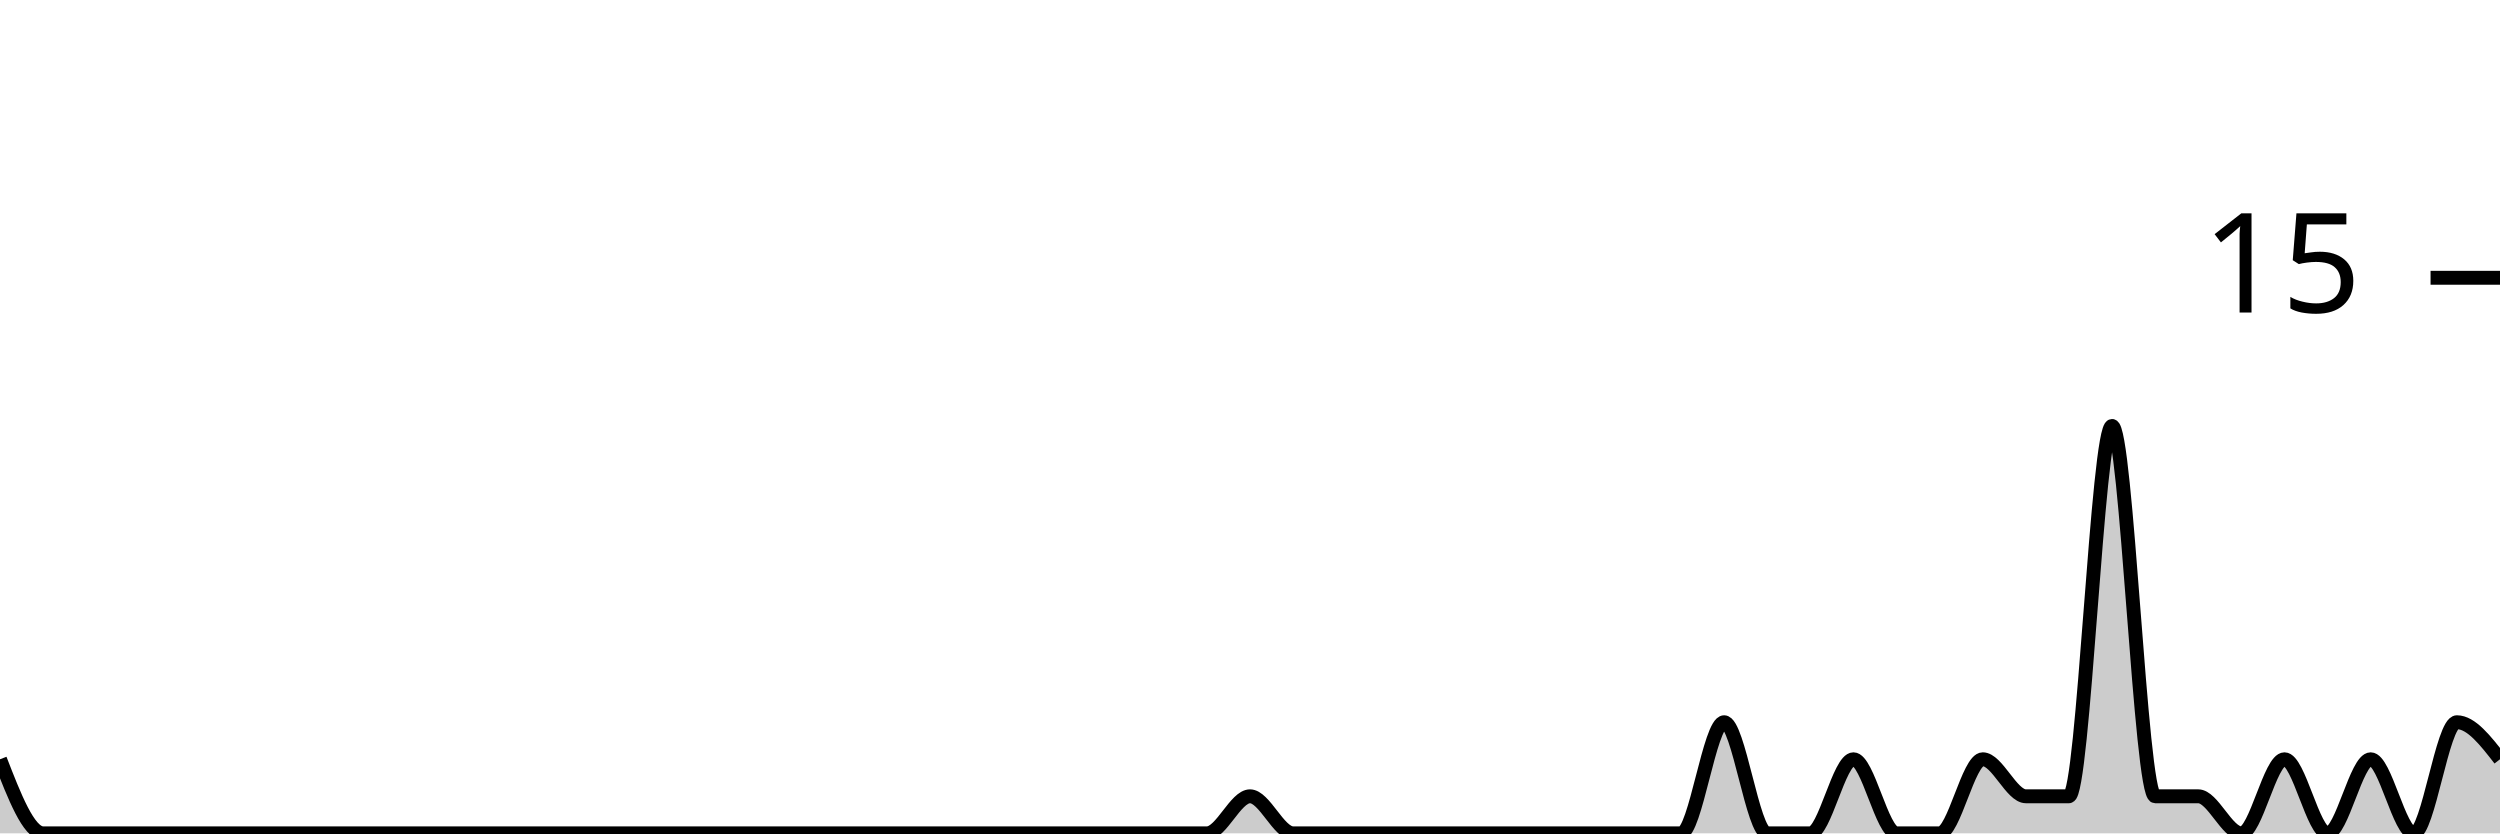
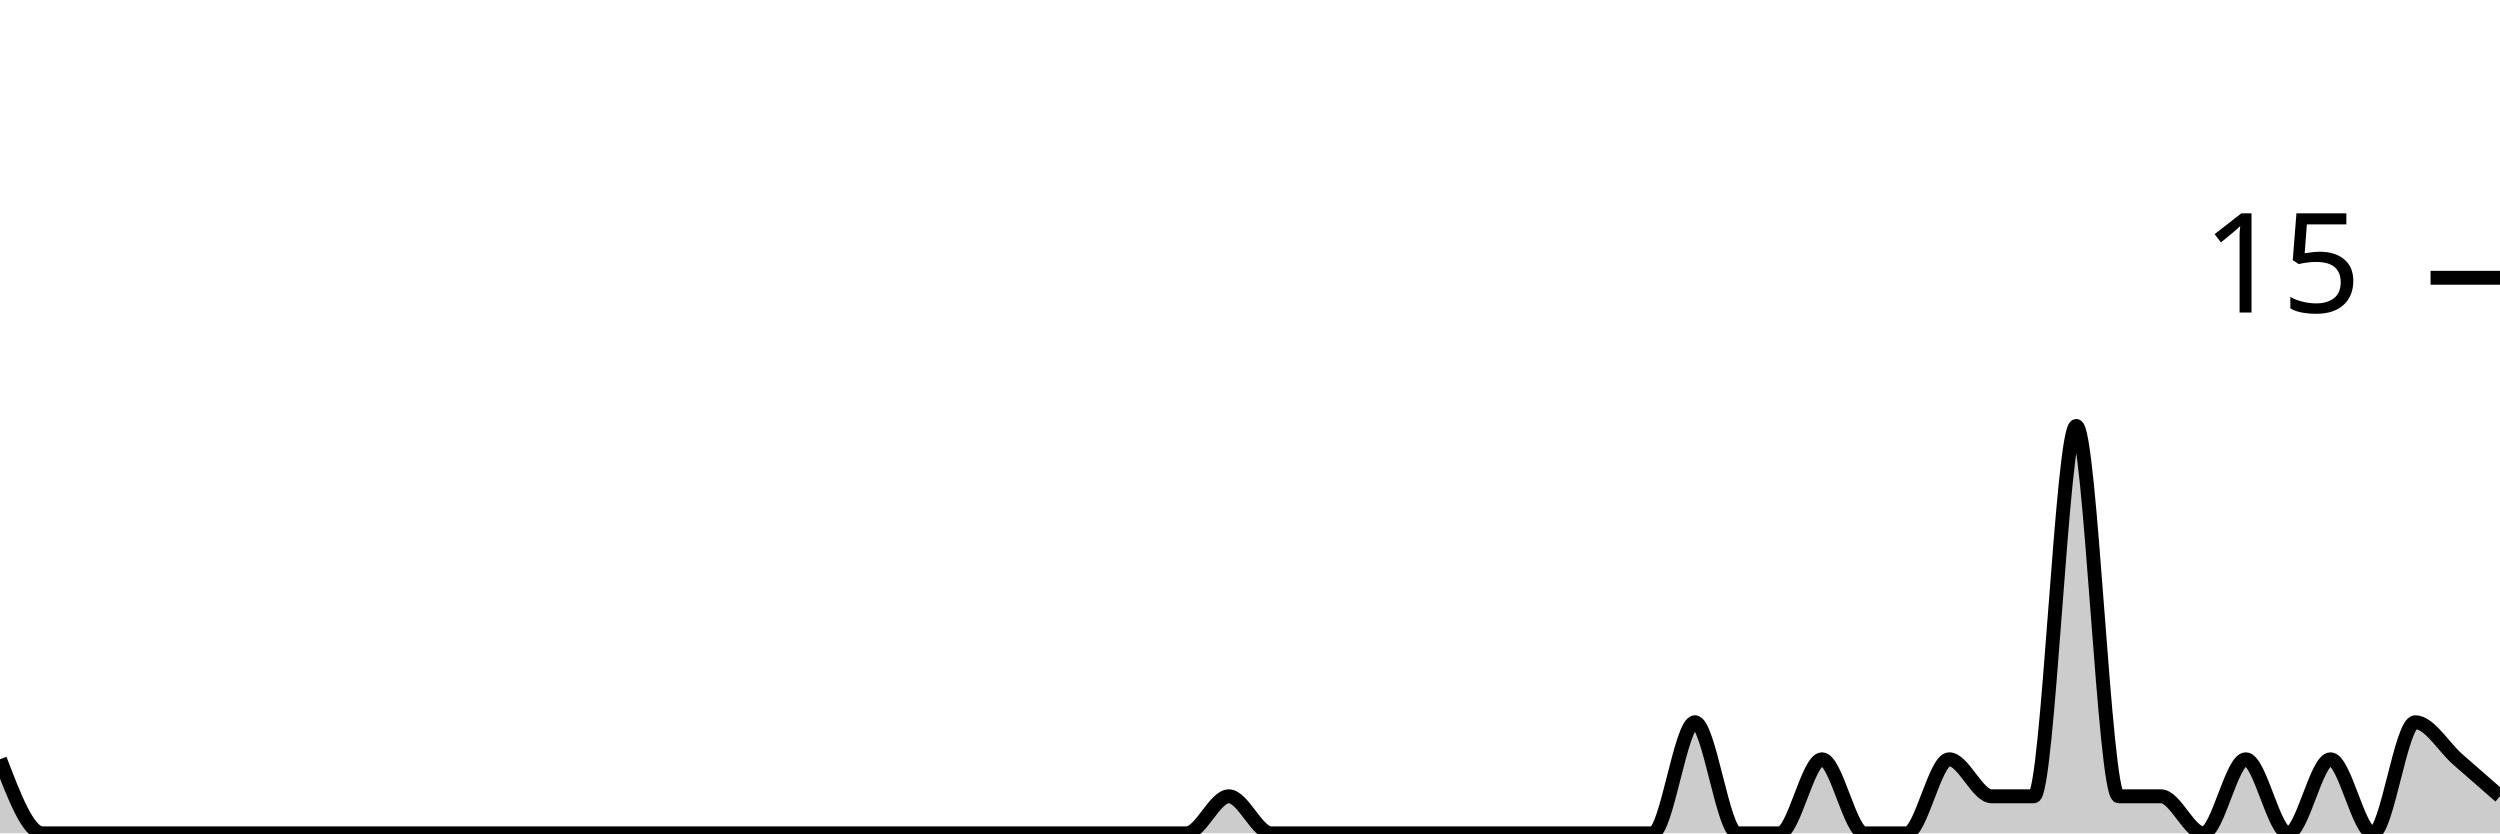
<svg xmlns="http://www.w3.org/2000/svg" viewBox="0 0 180 60">
  <g transform="translate(0,20)">
-     <path class="area" fill="rgba(0, 0, 0, 0.2)" d="M0,34.667C1.034,37.333,2.069,40,3.103,40C4.138,40,5.172,40,6.207,40C7.241,40,8.276,40,9.31,40C10.345,40,11.379,40,12.414,40C13.448,40,14.483,40,15.517,40C16.552,40,17.586,40,18.621,40C19.655,40,20.69,40,21.724,40C22.759,40,23.793,40,24.828,40C25.862,40,26.897,40,27.931,40C28.966,40,30,40,31.034,40C32.069,40,33.103,40,34.138,40C35.172,40,36.207,40,37.241,40C38.276,40,39.31,40,40.345,40C41.379,40,42.414,40,43.448,40C44.483,40,45.517,40,46.552,40C47.586,40,48.621,40,49.655,40C50.69,40,51.724,40,52.759,40C53.793,40,54.828,40,55.862,40C56.897,40,57.931,40,58.966,40C60,40,61.034,40,62.069,40C63.103,40,64.138,40,65.172,40C66.207,40,67.241,40,68.276,40C69.31,40,70.345,40,71.379,40C72.414,40,73.448,40,74.483,40C75.517,40,76.552,40,77.586,40C78.621,40,79.655,40,80.69,40C81.724,40,82.759,40,83.793,40C84.828,40,85.862,40,86.897,40C87.931,40,88.966,37.333,90,37.333C91.034,37.333,92.069,40,93.103,40C94.138,40,95.172,40,96.207,40C97.241,40,98.276,40,99.31,40C100.345,40,101.379,40,102.414,40C103.448,40,104.483,40,105.517,40C106.552,40,107.586,40,108.621,40C109.655,40,110.69,40,111.724,40C112.759,40,113.793,40,114.828,40C115.862,40,116.897,40,117.931,40C118.966,40,120,40,121.034,40C122.069,40,123.103,32,124.138,32C125.172,32,126.207,40,127.241,40C128.276,40,129.31,40,130.345,40C131.379,40,132.414,34.667,133.448,34.667C134.483,34.667,135.517,40,136.552,40C137.586,40,138.621,40,139.655,40C140.69,40,141.724,34.667,142.759,34.667C143.793,34.667,144.828,37.333,145.862,37.333C146.897,37.333,147.931,37.333,148.966,37.333C150,37.333,151.034,10.667,152.069,10.667C153.103,10.667,154.138,37.333,155.172,37.333C156.207,37.333,157.241,37.333,158.276,37.333C159.31,37.333,160.345,40,161.379,40C162.414,40,163.448,34.667,164.483,34.667C165.517,34.667,166.552,40,167.586,40C168.621,40,169.655,34.667,170.69,34.667C171.724,34.667,172.759,40,173.793,40C174.828,40,175.862,32,176.897,32C177.931,32,178.966,33.333,180,34.667L180,40C178.966,40,177.931,40,176.897,40C175.862,40,174.828,40,173.793,40C172.759,40,171.724,40,170.69,40C169.655,40,168.621,40,167.586,40C166.552,40,165.517,40,164.483,40C163.448,40,162.414,40,161.379,40C160.345,40,159.31,40,158.276,40C157.241,40,156.207,40,155.172,40C154.138,40,153.103,40,152.069,40C151.034,40,150,40,148.966,40C147.931,40,146.897,40,145.862,40C144.828,40,143.793,40,142.759,40C141.724,40,140.69,40,139.655,40C138.621,40,137.586,40,136.552,40C135.517,40,134.483,40,133.448,40C132.414,40,131.379,40,130.345,40C129.31,40,128.276,40,127.241,40C126.207,40,125.172,40,124.138,40C123.103,40,122.069,40,121.034,40C120,40,118.966,40,117.931,40C116.897,40,115.862,40,114.828,40C113.793,40,112.759,40,111.724,40C110.69,40,109.655,40,108.621,40C107.586,40,106.552,40,105.517,40C104.483,40,103.448,40,102.414,40C101.379,40,100.345,40,99.31,40C98.276,40,97.241,40,96.207,40C95.172,40,94.138,40,93.103,40C92.069,40,91.034,40,90,40C88.966,40,87.931,40,86.897,40C85.862,40,84.828,40,83.793,40C82.759,40,81.724,40,80.69,40C79.655,40,78.621,40,77.586,40C76.552,40,75.517,40,74.483,40C73.448,40,72.414,40,71.379,40C70.345,40,69.31,40,68.276,40C67.241,40,66.207,40,65.172,40C64.138,40,63.103,40,62.069,40C61.034,40,60,40,58.966,40C57.931,40,56.897,40,55.862,40C54.828,40,53.793,40,52.759,40C51.724,40,50.69,40,49.655,40C48.621,40,47.586,40,46.552,40C45.517,40,44.483,40,43.448,40C42.414,40,41.379,40,40.345,40C39.31,40,38.276,40,37.241,40C36.207,40,35.172,40,34.138,40C33.103,40,32.069,40,31.034,40C30,40,28.966,40,27.931,40C26.897,40,25.862,40,24.828,40C23.793,40,22.759,40,21.724,40C20.69,40,19.655,40,18.621,40C17.586,40,16.552,40,15.517,40C14.483,40,13.448,40,12.414,40C11.379,40,10.345,40,9.31,40C8.276,40,7.241,40,6.207,40C5.172,40,4.138,40,3.103,40C2.069,40,1.034,40,0,40Z" />
-     <path class="line" stroke="black" fill="none" d="M0,34.667C1.034,37.333,2.069,40,3.103,40C4.138,40,5.172,40,6.207,40C7.241,40,8.276,40,9.31,40C10.345,40,11.379,40,12.414,40C13.448,40,14.483,40,15.517,40C16.552,40,17.586,40,18.621,40C19.655,40,20.69,40,21.724,40C22.759,40,23.793,40,24.828,40C25.862,40,26.897,40,27.931,40C28.966,40,30,40,31.034,40C32.069,40,33.103,40,34.138,40C35.172,40,36.207,40,37.241,40C38.276,40,39.31,40,40.345,40C41.379,40,42.414,40,43.448,40C44.483,40,45.517,40,46.552,40C47.586,40,48.621,40,49.655,40C50.69,40,51.724,40,52.759,40C53.793,40,54.828,40,55.862,40C56.897,40,57.931,40,58.966,40C60,40,61.034,40,62.069,40C63.103,40,64.138,40,65.172,40C66.207,40,67.241,40,68.276,40C69.31,40,70.345,40,71.379,40C72.414,40,73.448,40,74.483,40C75.517,40,76.552,40,77.586,40C78.621,40,79.655,40,80.69,40C81.724,40,82.759,40,83.793,40C84.828,40,85.862,40,86.897,40C87.931,40,88.966,37.333,90,37.333C91.034,37.333,92.069,40,93.103,40C94.138,40,95.172,40,96.207,40C97.241,40,98.276,40,99.31,40C100.345,40,101.379,40,102.414,40C103.448,40,104.483,40,105.517,40C106.552,40,107.586,40,108.621,40C109.655,40,110.69,40,111.724,40C112.759,40,113.793,40,114.828,40C115.862,40,116.897,40,117.931,40C118.966,40,120,40,121.034,40C122.069,40,123.103,32,124.138,32C125.172,32,126.207,40,127.241,40C128.276,40,129.31,40,130.345,40C131.379,40,132.414,34.667,133.448,34.667C134.483,34.667,135.517,40,136.552,40C137.586,40,138.621,40,139.655,40C140.69,40,141.724,34.667,142.759,34.667C143.793,34.667,144.828,37.333,145.862,37.333C146.897,37.333,147.931,37.333,148.966,37.333C150,37.333,151.034,10.667,152.069,10.667C153.103,10.667,154.138,37.333,155.172,37.333C156.207,37.333,157.241,37.333,158.276,37.333C159.31,37.333,160.345,40,161.379,40C162.414,40,163.448,34.667,164.483,34.667C165.517,34.667,166.552,40,167.586,40C168.621,40,169.655,34.667,170.69,34.667C171.724,34.667,172.759,40,173.793,40C174.828,40,175.862,32,176.897,32C177.931,32,178.966,33.333,180,34.667" />
+     <path class="area" fill="rgba(0, 0, 0, 0.2)" d="M0,34.667C1.017,37.333,2.034,40,3.051,40C4.068,40,5.085,40,6.102,40C7.119,40,8.136,40,9.153,40C10.169,40,11.186,40,12.203,40C13.22,40,14.237,40,15.254,40C16.271,40,17.288,40,18.305,40C19.322,40,20.339,40,21.356,40C22.373,40,23.39,40,24.407,40C25.424,40,26.441,40,27.458,40C28.475,40,29.492,40,30.508,40C31.525,40,32.542,40,33.559,40C34.576,40,35.593,40,36.61,40C37.627,40,38.644,40,39.661,40C40.678,40,41.695,40,42.712,40C43.729,40,44.746,40,45.763,40C46.78,40,47.797,40,48.814,40C49.831,40,50.847,40,51.864,40C52.881,40,53.898,40,54.915,40C55.932,40,56.949,40,57.966,40C58.983,40,60,40,61.017,40C62.034,40,63.051,40,64.068,40C65.085,40,66.102,40,67.119,40C68.136,40,69.153,40,70.169,40C71.186,40,72.203,40,73.22,40C74.237,40,75.254,40,76.271,40C77.288,40,78.305,40,79.322,40C80.339,40,81.356,40,82.373,40C83.39,40,84.407,40,85.424,40C86.441,40,87.458,37.333,88.475,37.333C89.492,37.333,90.508,40,91.525,40C92.542,40,93.559,40,94.576,40C95.593,40,96.61,40,97.627,40C98.644,40,99.661,40,100.678,40C101.695,40,102.712,40,103.729,40C104.746,40,105.763,40,106.78,40C107.797,40,108.814,40,109.831,40C110.847,40,111.864,40,112.881,40C113.898,40,114.915,40,115.932,40C116.949,40,117.966,40,118.983,40C120,40,121.017,32,122.034,32C123.051,32,124.068,40,125.085,40C126.102,40,127.119,40,128.136,40C129.153,40,130.169,34.667,131.186,34.667C132.203,34.667,133.22,40,134.237,40C135.254,40,136.271,40,137.288,40C138.305,40,139.322,34.667,140.339,34.667C141.356,34.667,142.373,37.333,143.39,37.333C144.407,37.333,145.424,37.333,146.441,37.333C147.458,37.333,148.475,10.667,149.492,10.667C150.508,10.667,151.525,37.333,152.542,37.333C153.559,37.333,154.576,37.333,155.593,37.333C156.61,37.333,157.627,40,158.644,40C159.661,40,160.678,34.667,161.695,34.667C162.712,34.667,163.729,40,164.746,40C165.763,40,166.78,34.667,167.797,34.667C168.814,34.667,169.831,40,170.847,40C171.864,40,172.881,32,173.898,32C174.915,32,175.932,33.778,176.949,34.667C177.966,35.556,178.983,36.444,180,37.333L180,40C178.983,40,177.966,40,176.949,40C175.932,40,174.915,40,173.898,40C172.881,40,171.864,40,170.847,40C169.831,40,168.814,40,167.797,40C166.78,40,165.763,40,164.746,40C163.729,40,162.712,40,161.695,40C160.678,40,159.661,40,158.644,40C157.627,40,156.61,40,155.593,40C154.576,40,153.559,40,152.542,40C151.525,40,150.508,40,149.492,40C148.475,40,147.458,40,146.441,40C145.424,40,144.407,40,143.39,40C142.373,40,141.356,40,140.339,40C139.322,40,138.305,40,137.288,40C136.271,40,135.254,40,134.237,40C133.22,40,132.203,40,131.186,40C130.169,40,129.153,40,128.136,40C127.119,40,126.102,40,125.085,40C124.068,40,123.051,40,122.034,40C121.017,40,120,40,118.983,40C117.966,40,116.949,40,115.932,40C114.915,40,113.898,40,112.881,40C111.864,40,110.847,40,109.831,40C108.814,40,107.797,40,106.78,40C105.763,40,104.746,40,103.729,40C102.712,40,101.695,40,100.678,40C99.661,40,98.644,40,97.627,40C96.61,40,95.593,40,94.576,40C93.559,40,92.542,40,91.525,40C90.508,40,89.492,40,88.475,40C87.458,40,86.441,40,85.424,40C84.407,40,83.39,40,82.373,40C81.356,40,80.339,40,79.322,40C78.305,40,77.288,40,76.271,40C75.254,40,74.237,40,73.22,40C72.203,40,71.186,40,70.169,40C69.153,40,68.136,40,67.119,40C66.102,40,65.085,40,64.068,40C63.051,40,62.034,40,61.017,40C60,40,58.983,40,57.966,40C56.949,40,55.932,40,54.915,40C53.898,40,52.881,40,51.864,40C50.847,40,49.831,40,48.814,40C47.797,40,46.78,40,45.763,40C44.746,40,43.729,40,42.712,40C41.695,40,40.678,40,39.661,40C38.644,40,37.627,40,36.61,40C35.593,40,34.576,40,33.559,40C32.542,40,31.525,40,30.508,40C29.492,40,28.475,40,27.458,40C26.441,40,25.424,40,24.407,40C23.39,40,22.373,40,21.356,40C20.339,40,19.322,40,18.305,40C17.288,40,16.271,40,15.254,40C14.237,40,13.22,40,12.203,40C11.186,40,10.169,40,9.153,40C8.136,40,7.119,40,6.102,40C5.085,40,4.068,40,3.051,40C2.034,40,1.017,40,0,40Z" />
+     <path class="line" stroke="black" fill="none" d="M0,34.667C1.017,37.333,2.034,40,3.051,40C4.068,40,5.085,40,6.102,40C7.119,40,8.136,40,9.153,40C10.169,40,11.186,40,12.203,40C13.22,40,14.237,40,15.254,40C16.271,40,17.288,40,18.305,40C19.322,40,20.339,40,21.356,40C22.373,40,23.39,40,24.407,40C25.424,40,26.441,40,27.458,40C28.475,40,29.492,40,30.508,40C31.525,40,32.542,40,33.559,40C34.576,40,35.593,40,36.61,40C37.627,40,38.644,40,39.661,40C40.678,40,41.695,40,42.712,40C43.729,40,44.746,40,45.763,40C46.78,40,47.797,40,48.814,40C49.831,40,50.847,40,51.864,40C52.881,40,53.898,40,54.915,40C55.932,40,56.949,40,57.966,40C58.983,40,60,40,61.017,40C62.034,40,63.051,40,64.068,40C65.085,40,66.102,40,67.119,40C68.136,40,69.153,40,70.169,40C71.186,40,72.203,40,73.22,40C74.237,40,75.254,40,76.271,40C77.288,40,78.305,40,79.322,40C80.339,40,81.356,40,82.373,40C83.39,40,84.407,40,85.424,40C86.441,40,87.458,37.333,88.475,37.333C89.492,37.333,90.508,40,91.525,40C92.542,40,93.559,40,94.576,40C95.593,40,96.61,40,97.627,40C98.644,40,99.661,40,100.678,40C101.695,40,102.712,40,103.729,40C104.746,40,105.763,40,106.78,40C107.797,40,108.814,40,109.831,40C110.847,40,111.864,40,112.881,40C113.898,40,114.915,40,115.932,40C116.949,40,117.966,40,118.983,40C120,40,121.017,32,122.034,32C123.051,32,124.068,40,125.085,40C126.102,40,127.119,40,128.136,40C129.153,40,130.169,34.667,131.186,34.667C132.203,34.667,133.22,40,134.237,40C135.254,40,136.271,40,137.288,40C138.305,40,139.322,34.667,140.339,34.667C141.356,34.667,142.373,37.333,143.39,37.333C144.407,37.333,145.424,37.333,146.441,37.333C147.458,37.333,148.475,10.667,149.492,10.667C150.508,10.667,151.525,37.333,152.542,37.333C153.559,37.333,154.576,37.333,155.593,37.333C156.61,37.333,157.627,40,158.644,40C159.661,40,160.678,34.667,161.695,34.667C162.712,34.667,163.729,40,164.746,40C165.763,40,166.78,34.667,167.797,34.667C168.814,34.667,169.831,40,170.847,40C171.864,40,172.881,32,173.898,32C174.915,32,175.932,33.778,176.949,34.667C177.966,35.556,178.983,36.444,180,37.333" />
    <path class="axis-ceiling" stroke-width="1" stroke="black" fill="none" d="M175,0L180,0" />
    <text class="axis-ceiling-label" font-family="sans-serif" text-anchor="end" font-size="10px" x="170" y="2.5">15</text>
  </g>
</svg>
